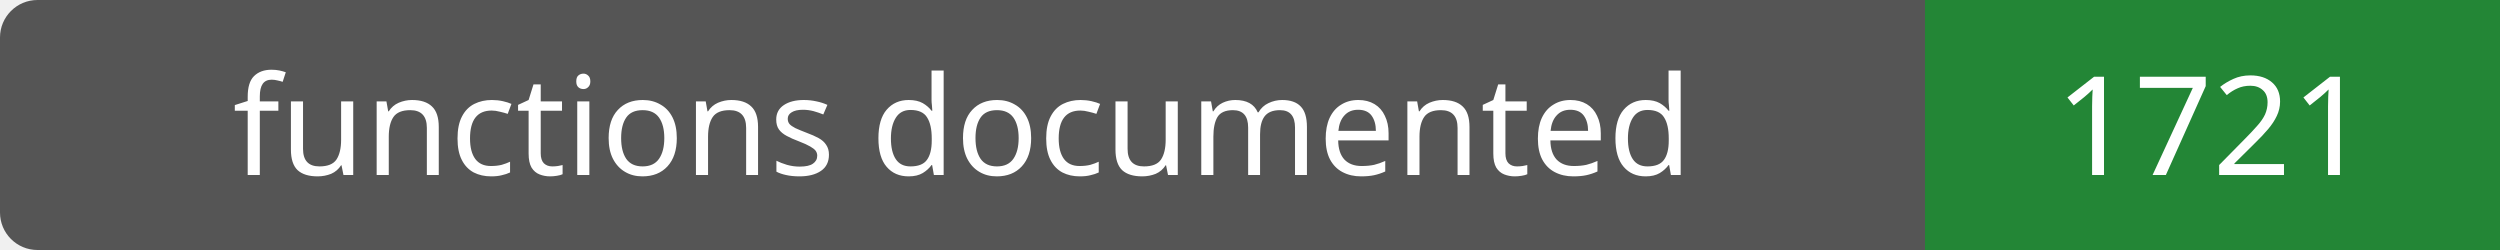
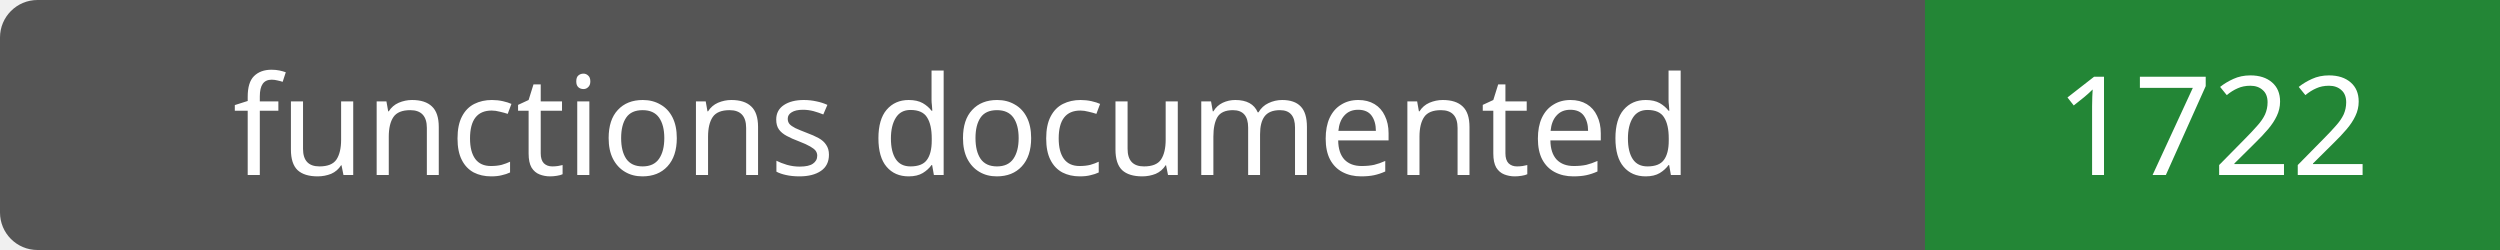
- <svg xmlns="http://www.w3.org/2000/svg" width="200" height="20" role="img" aria-label="functions documented: 1721">
+ <svg xmlns="http://www.w3.org/2000/svg" width="200" height="20" role="img" aria-label="functions documented: 1722">
  <rect width="200" height="20" rx="3" fill="#555" />
  <path fill="#238636" d="M154 0h46v20H154z" />
  <g fill="#fff" text-anchor="middle" font-family="Verdana,sans-serif" font-size="11">
    <text x="77.0" y="14">functions documented</text>
-     <text x="177.0" y="14">1721</text>
+     <text x="177.0" y="14">1722</text>
  </g>
</svg>
